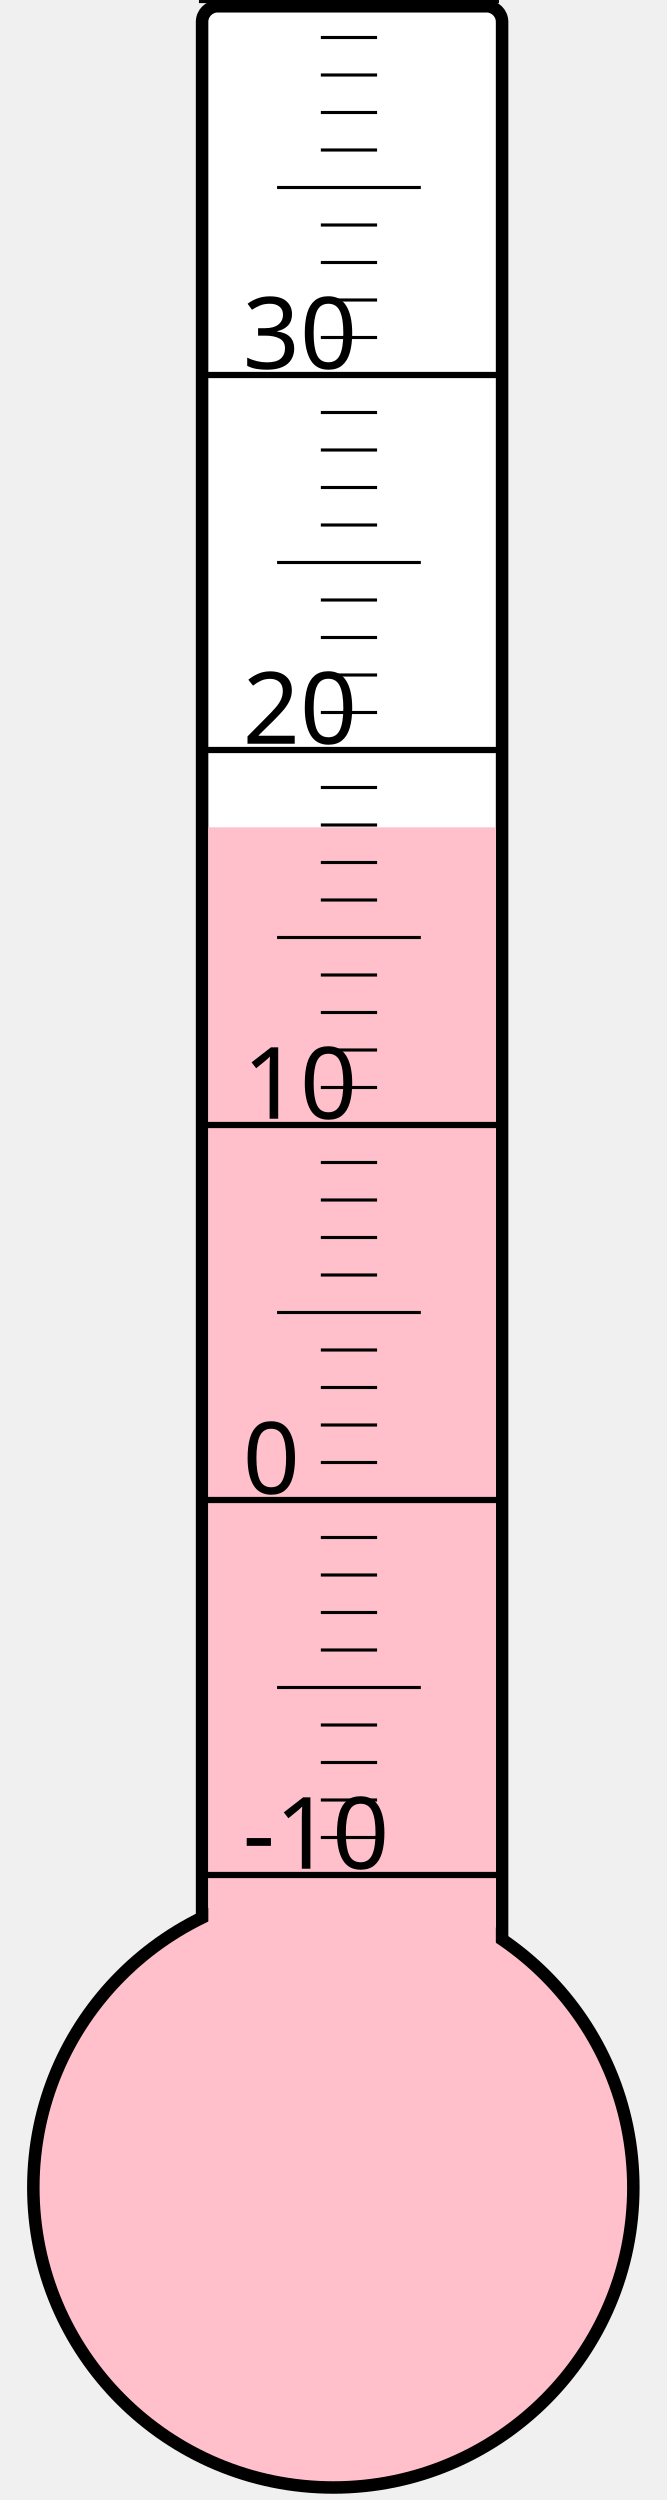
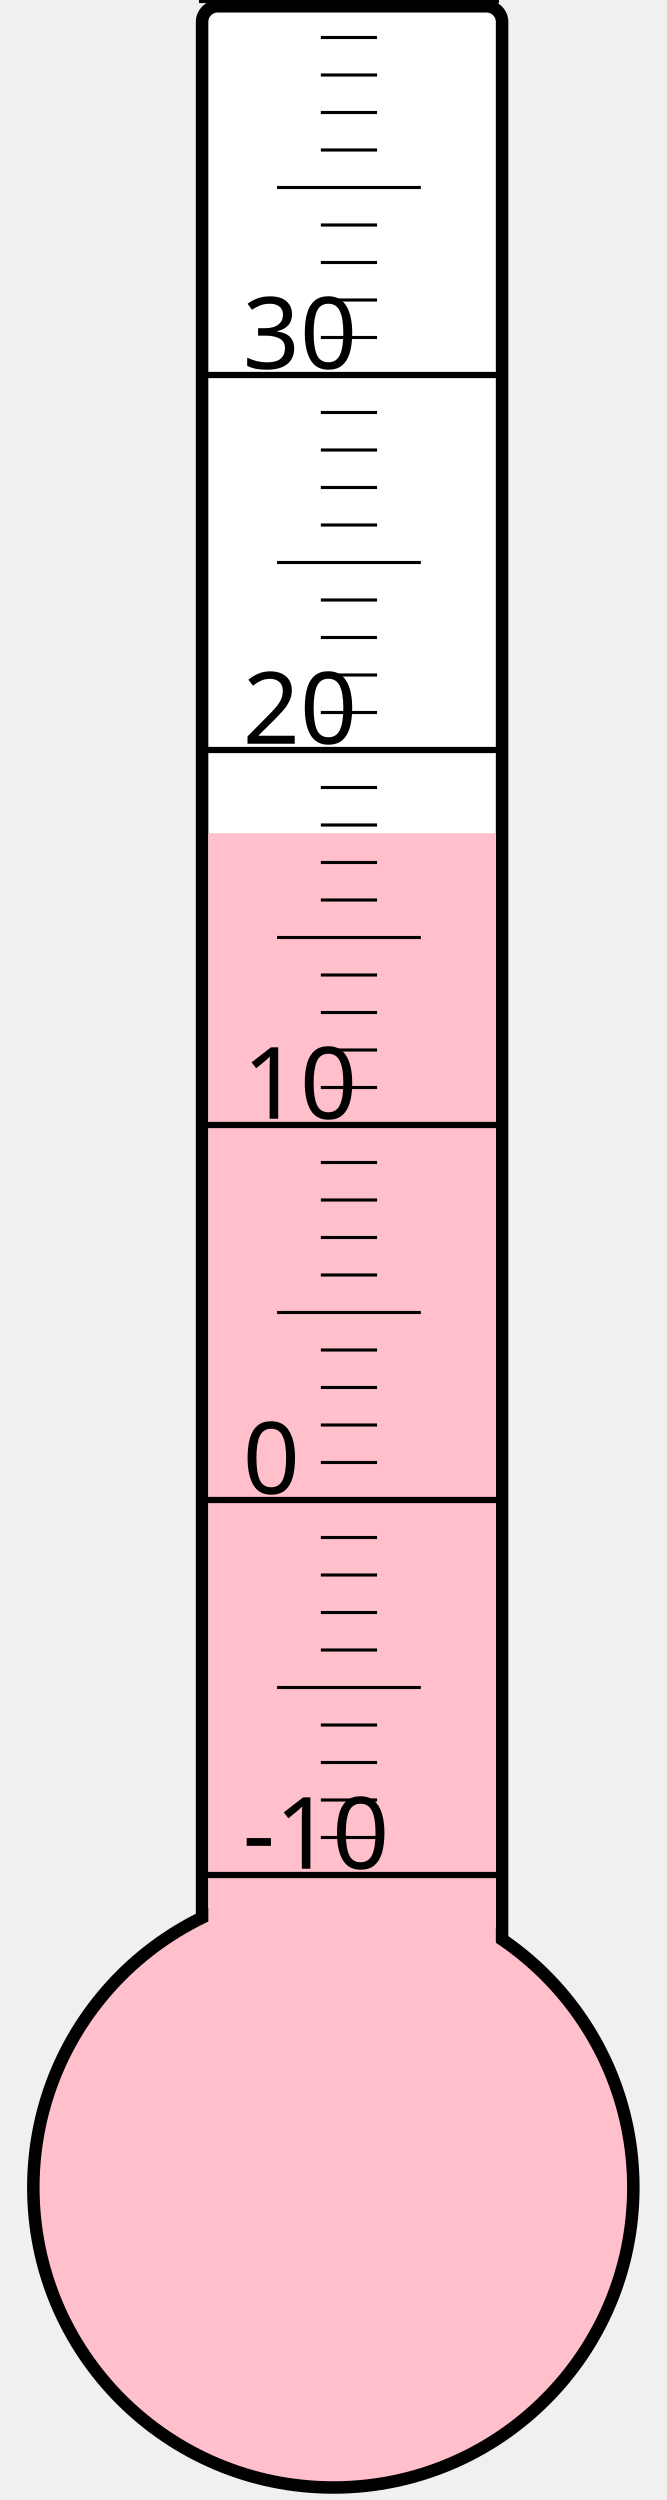
<svg xmlns="http://www.w3.org/2000/svg" width="40px" height="150px" viewBox="0 0 200 800">
  <rect width="200" height="800" x="0" y="0" style="fill: #ffffeb; fill-opacity: 0;" />
  <rect width="96" height="680" x="58" y="2" rx="5" ry="5" style="fill: white; fill-opacity: 1; stroke: black; stroke-width: 4;" />
  <circle cx="100" cy="700" r="96" style="fill: pink; stroke: black; stroke-width: 4;" />
-   <rect width="92" height="435.25" x="60" y="264.75" style="fill: pink; fill-opacity: 1; stroke-width: 0;" />
+   <rect width="92" height="433.375" x="60" y="266.625" style="fill: pink; fill-opacity: 1; stroke-width: 0;" />
  <text x="71" y="598" style="font-family: sans-serif; font-size: 24pt;">-10</text>
  <text x="71" y="478" style="font-family: sans-serif; font-size: 24pt;">0</text>
  <text x="71" y="358" style="font-family: sans-serif; font-size: 24pt;">10</text>
  <text x="71" y="238" style="font-family: sans-serif; font-size: 24pt;">20</text>
  <text x="71" y="118" style="font-family: sans-serif; font-size: 24pt;">30</text>
  <g style="stroke: black;">
    <line x1="57" y1="600" x2="153" y2="600" style="stroke-width: 2;" />
    <line x1="96" y1="588" x2="114" y2="588" style="stroke-width: 1;" />
    <line x1="96" y1="576" x2="114" y2="576" style="stroke-width: 1;" />
    <line x1="96" y1="564" x2="114" y2="564" style="stroke-width: 1;" />
    <line x1="96" y1="552" x2="114" y2="552" style="stroke-width: 1;" />
    <line x1="82" y1="540" x2="128" y2="540" style="stroke-width: 1;" />
    <line x1="96" y1="528" x2="114" y2="528" style="stroke-width: 1;" />
    <line x1="96" y1="516" x2="114" y2="516" style="stroke-width: 1;" />
    <line x1="96" y1="504" x2="114" y2="504" style="stroke-width: 1;" />
    <line x1="96" y1="492" x2="114" y2="492" style="stroke-width: 1;" />
    <line x1="57" y1="480" x2="153" y2="480" style="stroke-width: 2;" />
    <line x1="96" y1="468" x2="114" y2="468" style="stroke-width: 1;" />
    <line x1="96" y1="456" x2="114" y2="456" style="stroke-width: 1;" />
    <line x1="96" y1="444" x2="114" y2="444" style="stroke-width: 1;" />
    <line x1="96" y1="432" x2="114" y2="432" style="stroke-width: 1;" />
    <line x1="82" y1="420" x2="128" y2="420" style="stroke-width: 1;" />
    <line x1="96" y1="408" x2="114" y2="408" style="stroke-width: 1;" />
    <line x1="96" y1="396" x2="114" y2="396" style="stroke-width: 1;" />
    <line x1="96" y1="384" x2="114" y2="384" style="stroke-width: 1;" />
    <line x1="96" y1="372" x2="114" y2="372" style="stroke-width: 1;" />
    <line x1="57" y1="360" x2="153" y2="360" style="stroke-width: 2;" />
    <line x1="96" y1="348" x2="114" y2="348" style="stroke-width: 1;" />
    <line x1="96" y1="336" x2="114" y2="336" style="stroke-width: 1;" />
    <line x1="96" y1="324" x2="114" y2="324" style="stroke-width: 1;" />
    <line x1="96" y1="312" x2="114" y2="312" style="stroke-width: 1;" />
    <line x1="82" y1="300" x2="128" y2="300" style="stroke-width: 1;" />
    <line x1="96" y1="288" x2="114" y2="288" style="stroke-width: 1;" />
    <line x1="96" y1="276" x2="114" y2="276" style="stroke-width: 1;" />
    <line x1="96" y1="264" x2="114" y2="264" style="stroke-width: 1;" />
    <line x1="96" y1="252" x2="114" y2="252" style="stroke-width: 1;" />
    <line x1="57" y1="240" x2="153" y2="240" style="stroke-width: 2;" />
    <line x1="96" y1="228" x2="114" y2="228" style="stroke-width: 1;" />
    <line x1="96" y1="216" x2="114" y2="216" style="stroke-width: 1;" />
    <line x1="96" y1="204" x2="114" y2="204" style="stroke-width: 1;" />
    <line x1="96" y1="192" x2="114" y2="192" style="stroke-width: 1;" />
    <line x1="82" y1="180" x2="128" y2="180" style="stroke-width: 1;" />
    <line x1="96" y1="168" x2="114" y2="168" style="stroke-width: 1;" />
    <line x1="96" y1="156" x2="114" y2="156" style="stroke-width: 1;" />
    <line x1="96" y1="144" x2="114" y2="144" style="stroke-width: 1;" />
    <line x1="96" y1="132" x2="114" y2="132" style="stroke-width: 1;" />
    <line x1="57" y1="120" x2="153" y2="120" style="stroke-width: 2;" />
    <line x1="96" y1="108" x2="114" y2="108" style="stroke-width: 1;" />
    <line x1="96" y1="96" x2="114" y2="96" style="stroke-width: 1;" />
    <line x1="96" y1="84" x2="114" y2="84" style="stroke-width: 1;" />
    <line x1="96" y1="72" x2="114" y2="72" style="stroke-width: 1;" />
    <line x1="82" y1="60" x2="128" y2="60" style="stroke-width: 1;" />
    <line x1="96" y1="48" x2="114" y2="48" style="stroke-width: 1;" />
    <line x1="96" y1="36" x2="114" y2="36" style="stroke-width: 1;" />
    <line x1="96" y1="24" x2="114" y2="24" style="stroke-width: 1;" />
    <line x1="96" y1="12" x2="114" y2="12" style="stroke-width: 1;" />
    <line x1="57" y1="0" x2="153" y2="0" style="stroke-width: 2;" />
  </g>
</svg>
